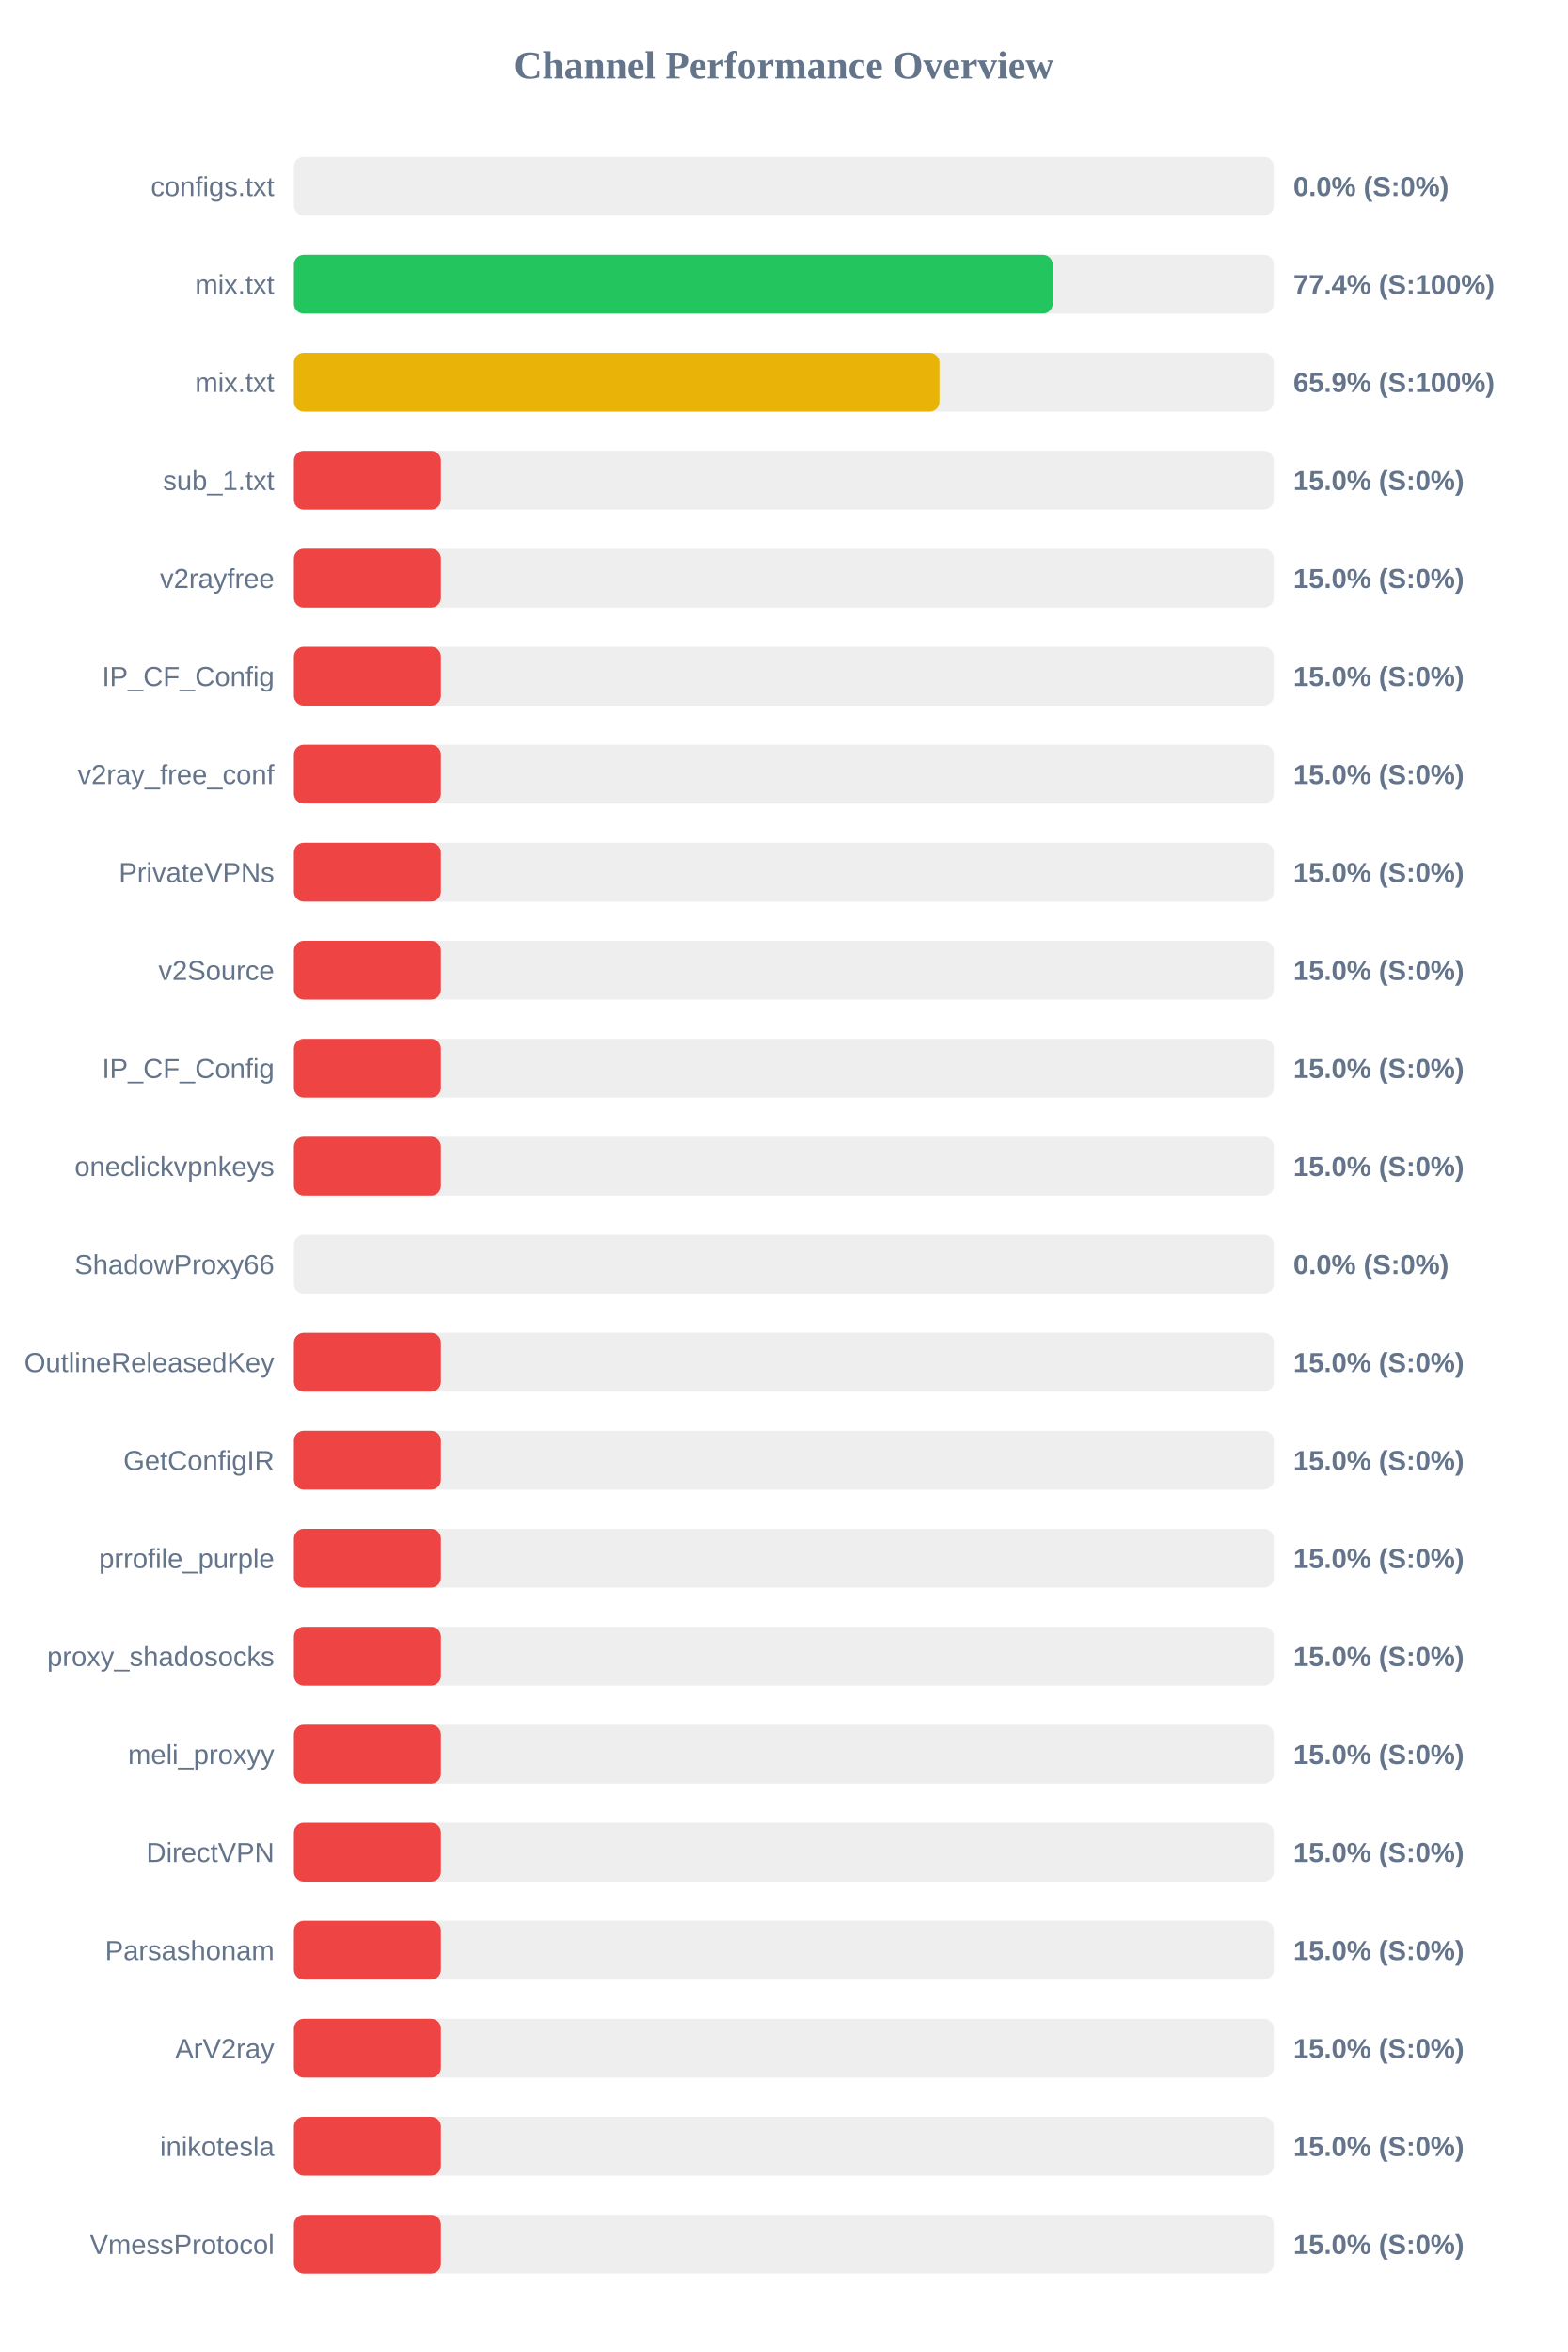
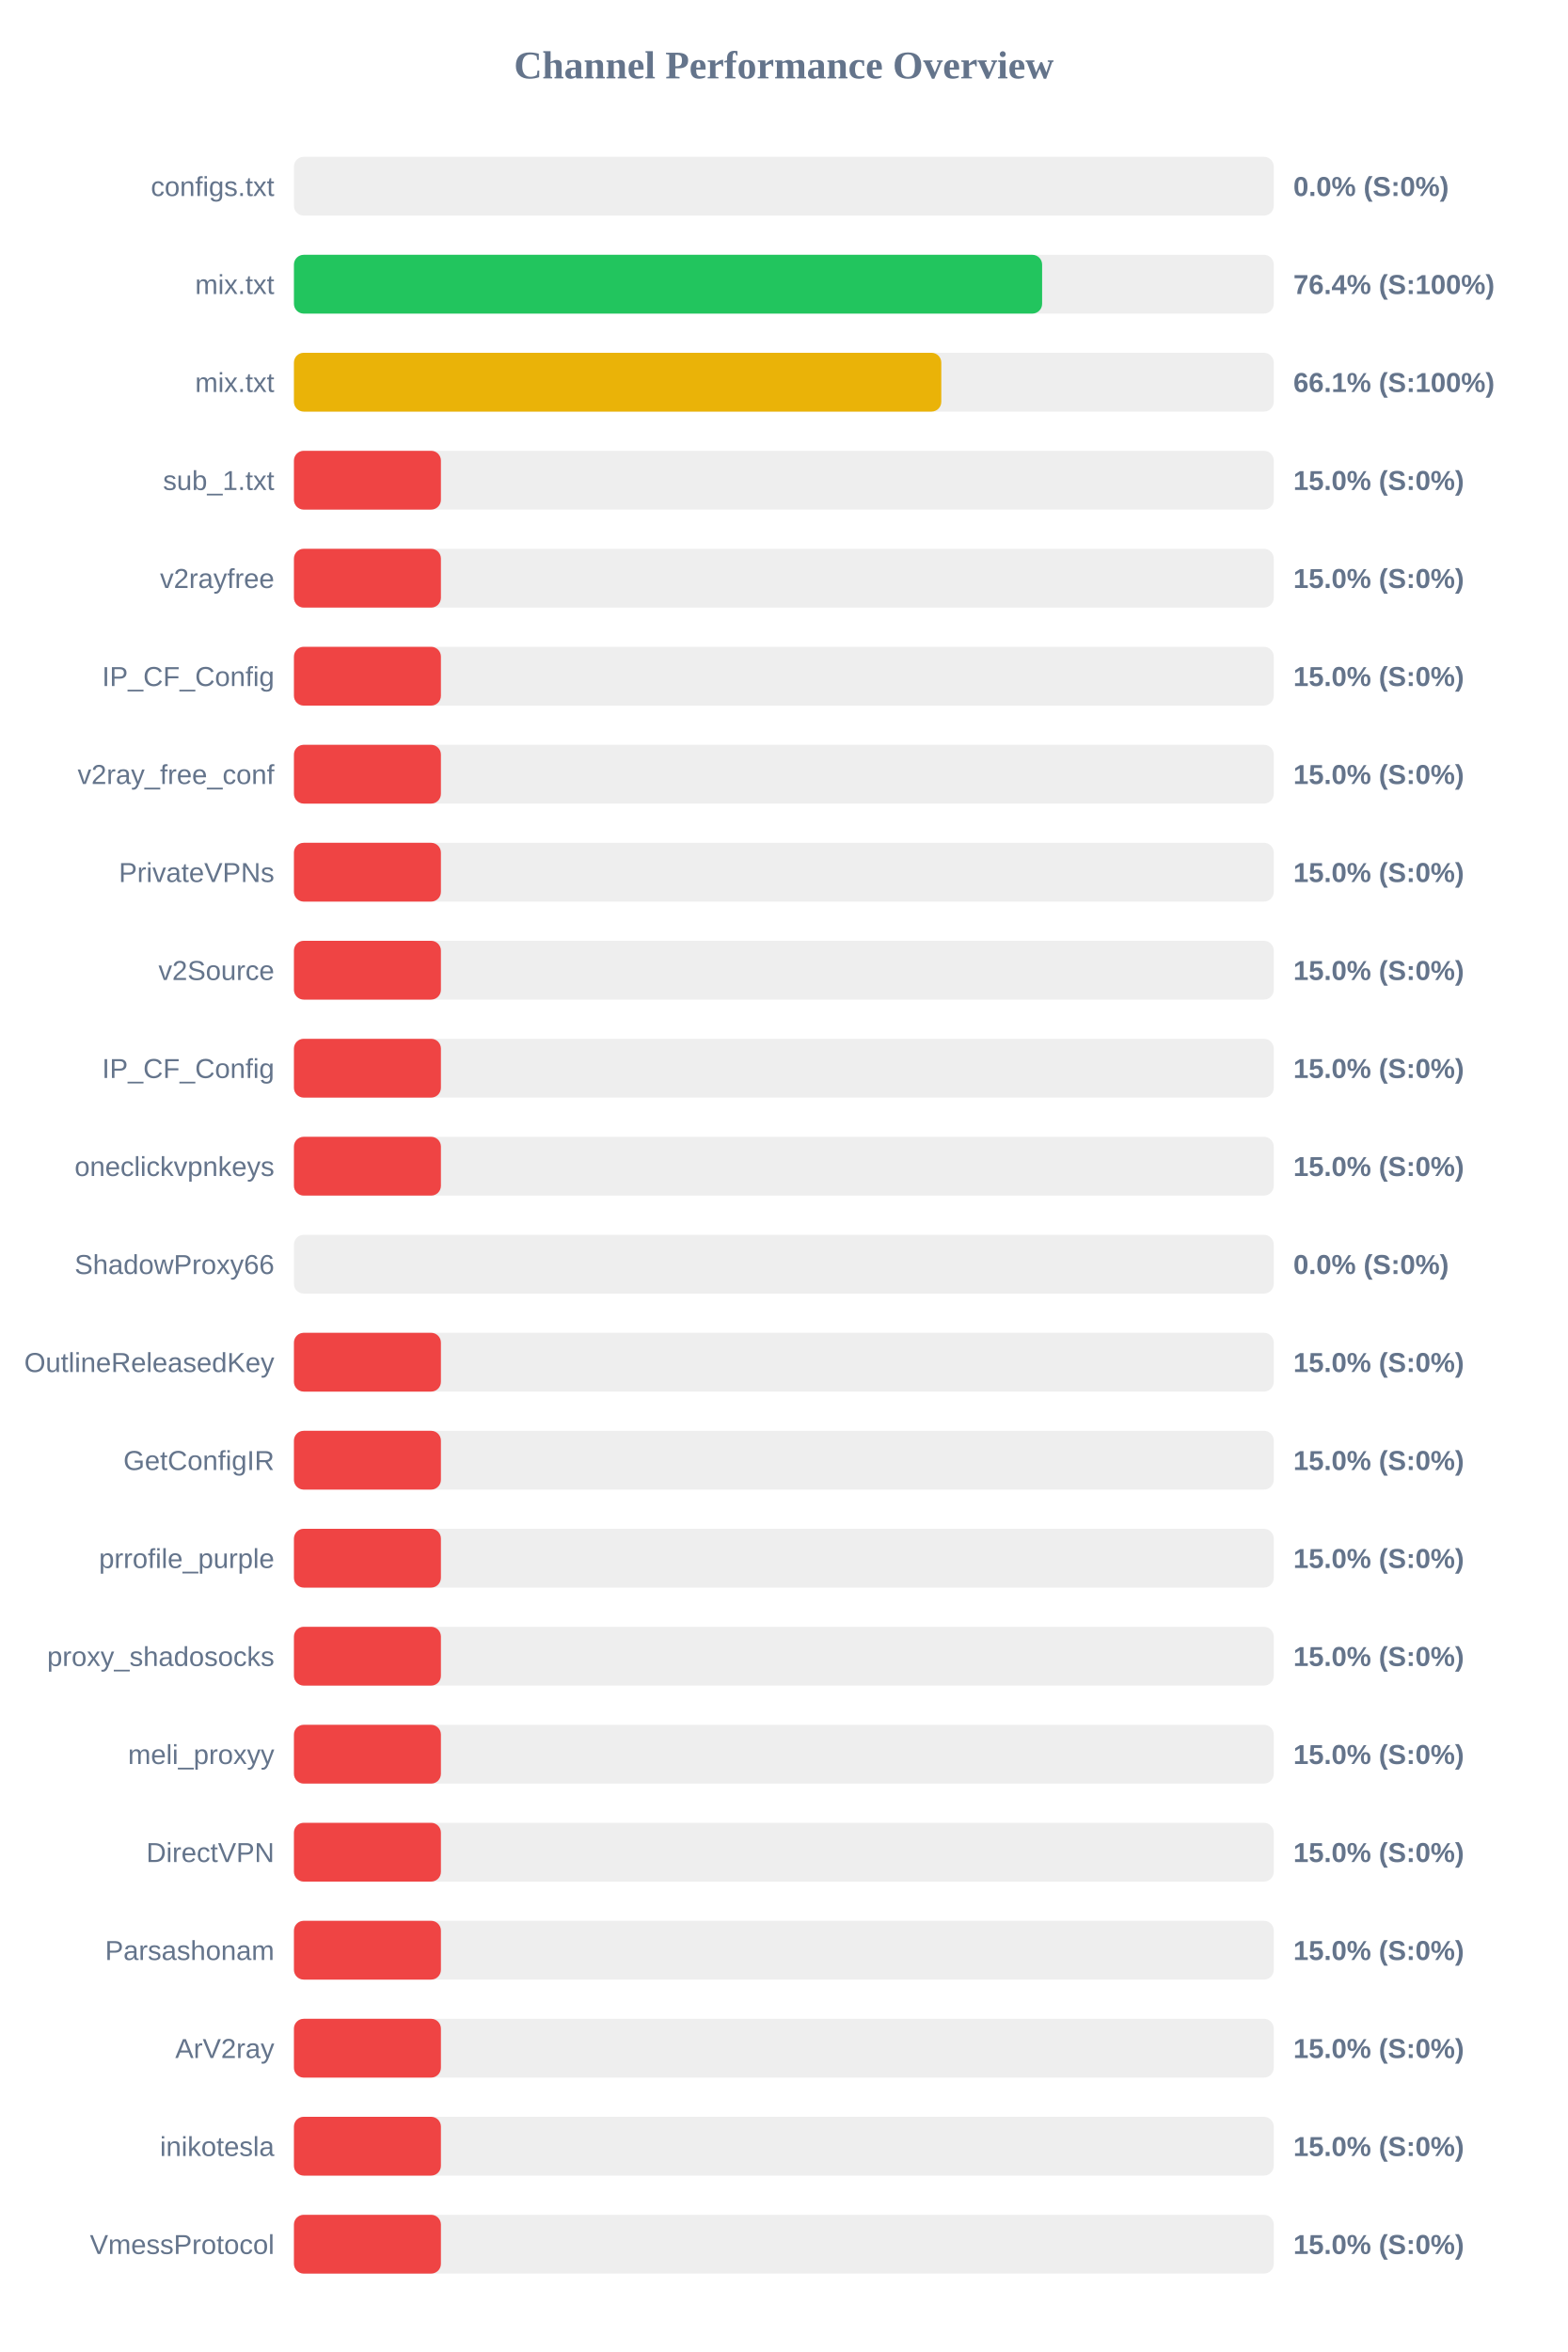
<svg xmlns="http://www.w3.org/2000/svg" width="800" height="1200" version="1.1">
  <style>
        .row { font: 14px Arial; fill: #64748b; }
        .score { font: bold 14px Arial; fill: #64748b; }
    </style>
  <text x="400" y="40" text-anchor="middle" font-size="20px" font-weight="bold" fill="#64748b">Channel Performance Overview</text>
  <rect x="150" y="80" width="500" height="30" fill="#eee" rx="5" />
  <rect x="150" y="80" width="0.0" height="30" fill="#ef4444" rx="5" />
  <text x="140" y="100" text-anchor="end" class="row">configs.txt</text>
  <text x="660" y="100" text-anchor="start" class="score">0.0% (S:0%)</text>
  <rect x="150" y="130" width="500" height="30" fill="#eee" rx="5" />
-   <rect x="150" y="130" width="387.2" height="30" fill="#22c55e" rx="5" />
+   <rect x="150" y="130" width="381.8" height="30" fill="#22c55e" rx="5" />
  <text x="140" y="150" text-anchor="end" class="row">mix.txt</text>
-   <text x="660" y="150" text-anchor="start" class="score">77.4% (S:100%)</text>
+   <text x="660" y="150" text-anchor="start" class="score">76.4% (S:100%)</text>
  <rect x="150" y="180" width="500" height="30" fill="#eee" rx="5" />
-   <rect x="150" y="180" width="329.4" height="30" fill="#eab308" rx="5" />
+   <rect x="150" y="180" width="330.35" height="30" fill="#eab308" rx="5" />
  <text x="140" y="200" text-anchor="end" class="row">mix.txt</text>
-   <text x="660" y="200" text-anchor="start" class="score">65.9% (S:100%)</text>
+   <text x="660" y="200" text-anchor="start" class="score">66.1% (S:100%)</text>
  <rect x="150" y="230" width="500" height="30" fill="#eee" rx="5" />
  <rect x="150" y="230" width="75.0" height="30" fill="#ef4444" rx="5" />
  <text x="140" y="250" text-anchor="end" class="row">sub_1.txt</text>
  <text x="660" y="250" text-anchor="start" class="score">15.0% (S:0%)</text>
  <rect x="150" y="280" width="500" height="30" fill="#eee" rx="5" />
  <rect x="150" y="280" width="75.0" height="30" fill="#ef4444" rx="5" />
  <text x="140" y="300" text-anchor="end" class="row">v2rayfree</text>
  <text x="660" y="300" text-anchor="start" class="score">15.0% (S:0%)</text>
  <rect x="150" y="330" width="500" height="30" fill="#eee" rx="5" />
  <rect x="150" y="330" width="75.0" height="30" fill="#ef4444" rx="5" />
  <text x="140" y="350" text-anchor="end" class="row">IP_CF_Config</text>
  <text x="660" y="350" text-anchor="start" class="score">15.0% (S:0%)</text>
  <rect x="150" y="380" width="500" height="30" fill="#eee" rx="5" />
  <rect x="150" y="380" width="75.0" height="30" fill="#ef4444" rx="5" />
  <text x="140" y="400" text-anchor="end" class="row">v2ray_free_conf</text>
  <text x="660" y="400" text-anchor="start" class="score">15.0% (S:0%)</text>
  <rect x="150" y="430" width="500" height="30" fill="#eee" rx="5" />
  <rect x="150" y="430" width="75.0" height="30" fill="#ef4444" rx="5" />
  <text x="140" y="450" text-anchor="end" class="row">PrivateVPNs</text>
  <text x="660" y="450" text-anchor="start" class="score">15.0% (S:0%)</text>
  <rect x="150" y="480" width="500" height="30" fill="#eee" rx="5" />
  <rect x="150" y="480" width="75.0" height="30" fill="#ef4444" rx="5" />
  <text x="140" y="500" text-anchor="end" class="row">v2Source</text>
  <text x="660" y="500" text-anchor="start" class="score">15.0% (S:0%)</text>
  <rect x="150" y="530" width="500" height="30" fill="#eee" rx="5" />
  <rect x="150" y="530" width="75.0" height="30" fill="#ef4444" rx="5" />
  <text x="140" y="550" text-anchor="end" class="row">IP_CF_Config</text>
  <text x="660" y="550" text-anchor="start" class="score">15.0% (S:0%)</text>
  <rect x="150" y="580" width="500" height="30" fill="#eee" rx="5" />
  <rect x="150" y="580" width="75.0" height="30" fill="#ef4444" rx="5" />
  <text x="140" y="600" text-anchor="end" class="row">oneclickvpnkeys</text>
  <text x="660" y="600" text-anchor="start" class="score">15.0% (S:0%)</text>
  <rect x="150" y="630" width="500" height="30" fill="#eee" rx="5" />
  <rect x="150" y="630" width="0.0" height="30" fill="#ef4444" rx="5" />
  <text x="140" y="650" text-anchor="end" class="row">ShadowProxy66</text>
  <text x="660" y="650" text-anchor="start" class="score">0.0% (S:0%)</text>
  <rect x="150" y="680" width="500" height="30" fill="#eee" rx="5" />
  <rect x="150" y="680" width="75.0" height="30" fill="#ef4444" rx="5" />
  <text x="140" y="700" text-anchor="end" class="row">OutlineReleasedKey</text>
  <text x="660" y="700" text-anchor="start" class="score">15.0% (S:0%)</text>
  <rect x="150" y="730" width="500" height="30" fill="#eee" rx="5" />
  <rect x="150" y="730" width="75.0" height="30" fill="#ef4444" rx="5" />
  <text x="140" y="750" text-anchor="end" class="row">GetConfigIR</text>
  <text x="660" y="750" text-anchor="start" class="score">15.0% (S:0%)</text>
  <rect x="150" y="780" width="500" height="30" fill="#eee" rx="5" />
  <rect x="150" y="780" width="75.0" height="30" fill="#ef4444" rx="5" />
  <text x="140" y="800" text-anchor="end" class="row">prrofile_purple</text>
  <text x="660" y="800" text-anchor="start" class="score">15.0% (S:0%)</text>
  <rect x="150" y="830" width="500" height="30" fill="#eee" rx="5" />
  <rect x="150" y="830" width="75.0" height="30" fill="#ef4444" rx="5" />
  <text x="140" y="850" text-anchor="end" class="row">proxy_shadosocks</text>
  <text x="660" y="850" text-anchor="start" class="score">15.0% (S:0%)</text>
  <rect x="150" y="880" width="500" height="30" fill="#eee" rx="5" />
  <rect x="150" y="880" width="75.0" height="30" fill="#ef4444" rx="5" />
  <text x="140" y="900" text-anchor="end" class="row">meli_proxyy</text>
  <text x="660" y="900" text-anchor="start" class="score">15.0% (S:0%)</text>
  <rect x="150" y="930" width="500" height="30" fill="#eee" rx="5" />
  <rect x="150" y="930" width="75.0" height="30" fill="#ef4444" rx="5" />
  <text x="140" y="950" text-anchor="end" class="row">DirectVPN</text>
  <text x="660" y="950" text-anchor="start" class="score">15.0% (S:0%)</text>
  <rect x="150" y="980" width="500" height="30" fill="#eee" rx="5" />
  <rect x="150" y="980" width="75.0" height="30" fill="#ef4444" rx="5" />
  <text x="140" y="1000" text-anchor="end" class="row">Parsashonam</text>
  <text x="660" y="1000" text-anchor="start" class="score">15.0% (S:0%)</text>
  <rect x="150" y="1030" width="500" height="30" fill="#eee" rx="5" />
  <rect x="150" y="1030" width="75.0" height="30" fill="#ef4444" rx="5" />
  <text x="140" y="1050" text-anchor="end" class="row">ArV2ray</text>
  <text x="660" y="1050" text-anchor="start" class="score">15.0% (S:0%)</text>
  <rect x="150" y="1080" width="500" height="30" fill="#eee" rx="5" />
  <rect x="150" y="1080" width="75.0" height="30" fill="#ef4444" rx="5" />
  <text x="140" y="1100" text-anchor="end" class="row">inikotesla</text>
  <text x="660" y="1100" text-anchor="start" class="score">15.0% (S:0%)</text>
  <rect x="150" y="1130" width="500" height="30" fill="#eee" rx="5" />
  <rect x="150" y="1130" width="75.0" height="30" fill="#ef4444" rx="5" />
  <text x="140" y="1150" text-anchor="end" class="row">VmessProtocol</text>
  <text x="660" y="1150" text-anchor="start" class="score">15.0% (S:0%)</text>
</svg>
